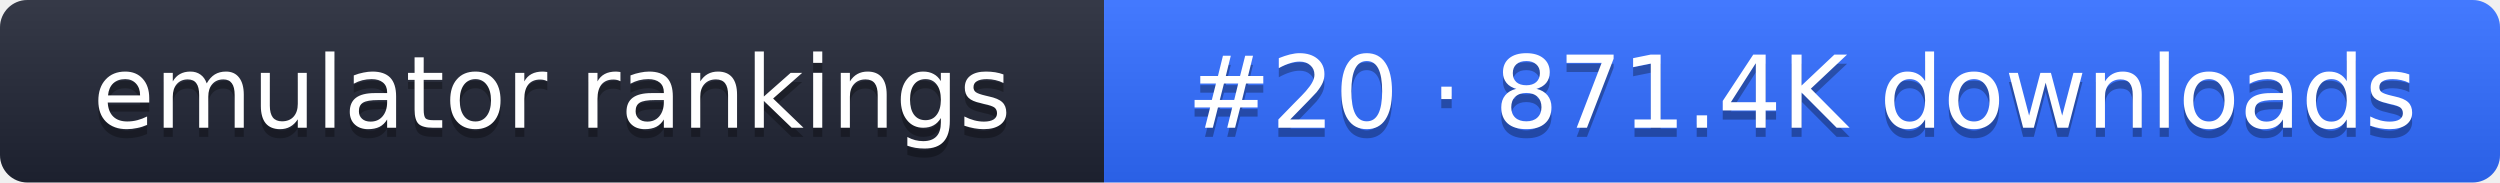
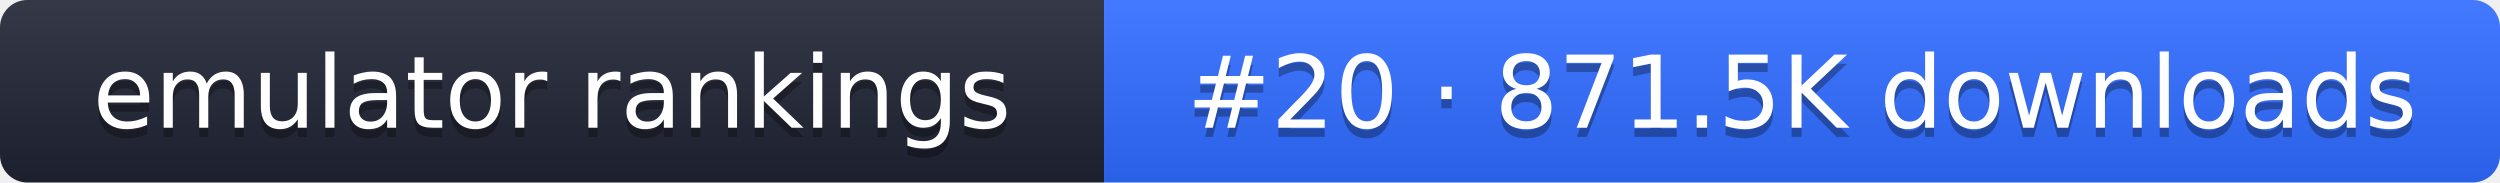
- <svg xmlns="http://www.w3.org/2000/svg" width="274" height="20" role="img" aria-label="emulator rankings: #20 · 871.4K downloads">
+ <svg xmlns="http://www.w3.org/2000/svg" width="274" height="20" role="img" aria-label="emulator rankings: #20 · 871.5K downloads">
  <linearGradient id="g" x2="0" y2="100%">
    <stop offset="0" stop-color="#fff" stop-opacity=".1" />
    <stop offset="1" stop-opacity=".1" />
  </linearGradient>
  <clipPath id="r">
    <rect width="274" height="20" rx="3" fill="#fff" />
  </clipPath>
  <g clip-path="url(#r)">
    <rect width="121" height="20" fill="#1f2433" />
    <rect x="121" width="153" height="20" fill="#2f6bff" />
    <rect width="274" height="20" fill="url(#g)" />
  </g>
  <g fill="#fff" text-anchor="middle" font-family="Verdana,DejaVu Sans,sans-serif" font-size="11">
    <text x="60.5" y="15" fill="#010101" fill-opacity=".3">emulator rankings</text>
    <text x="60.5" y="14">emulator rankings</text>
-     <text x="197.5" y="15" fill="#010101" fill-opacity=".3">#20 · 871.4K downloads</text>
-     <text x="197.5" y="14">#20 · 871.4K downloads</text>
+     <text x="197.5" y="15" fill="#010101" fill-opacity=".3">#20 · 871.5K downloads</text>
+     <text x="197.5" y="14">#20 · 871.5K downloads</text>
  </g>
</svg>
